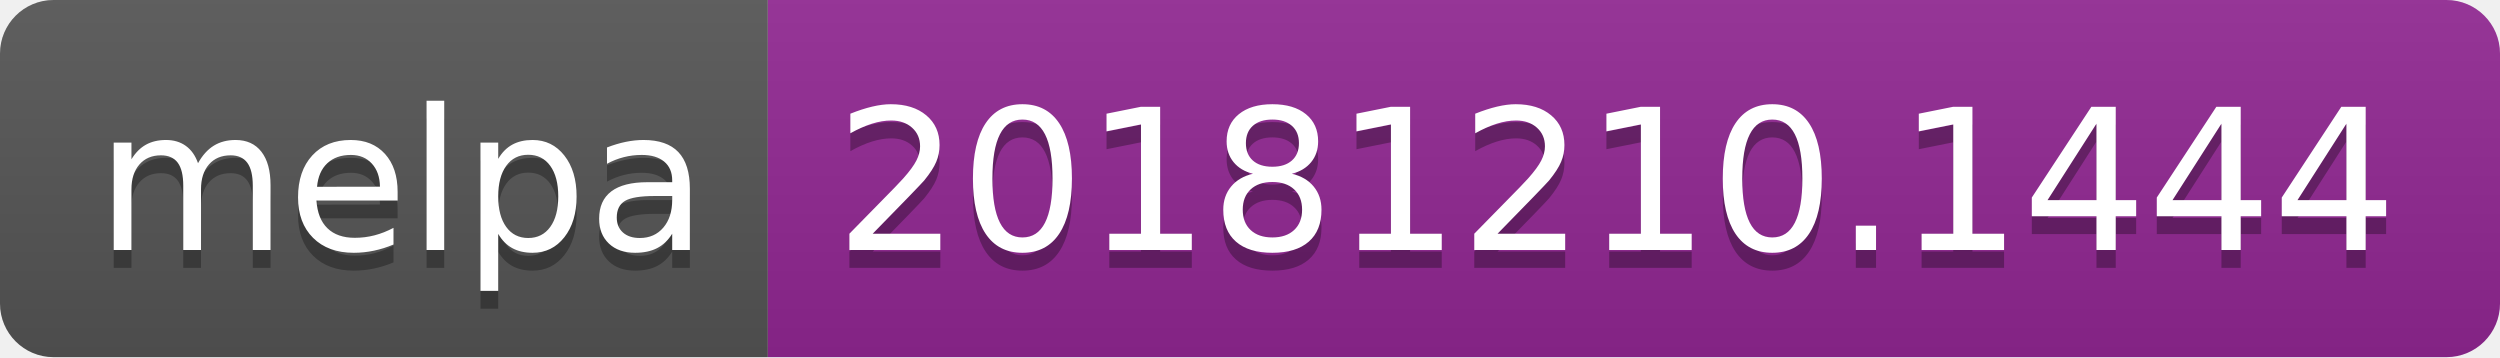
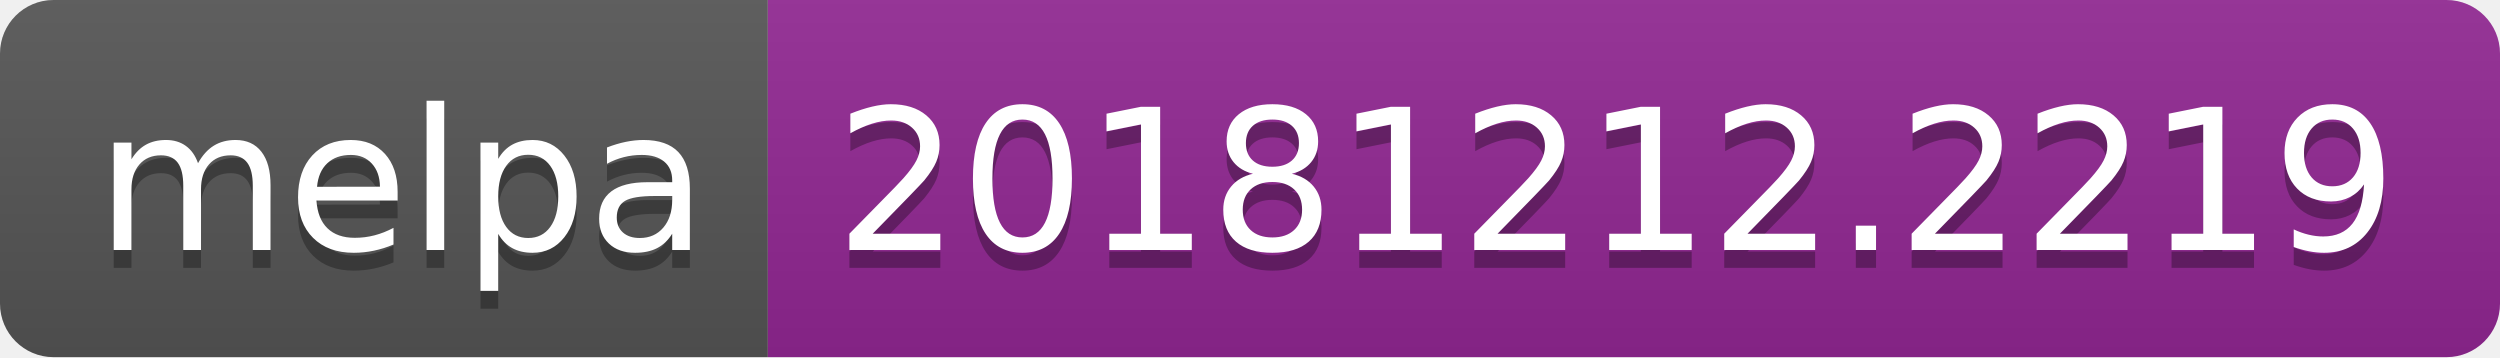
<svg xmlns="http://www.w3.org/2000/svg" width="140" height="20">
  <linearGradient id="b" x2="0" y2="100%">
    <stop offset="0" stop-color="#bbb" stop-opacity=".1" />
    <stop offset="1" stop-opacity=".1" />
  </linearGradient>
  <clipPath id="a">
    <rect width="140" height="20" rx="3" fill="#fff" />
  </clipPath>
  <g clip-path="url(#a)">
    <path fill="#555" d="M0 0h43v20H0z" />
    <path fill="#922793" d="M43 0h97v20H43z" />
    <path fill="url(#b)" d="M0 0h140v20H0z" />
  </g>
  <g fill="#fff" text-anchor="middle" font-family="DejaVu Sans,Verdana,Geneva,sans-serif" font-size="110">
    <text x="225" y="150" fill="#010101" fill-opacity=".3" transform="scale(.1)" textLength="330">melpa</text>
    <text x="225" y="140" transform="scale(.1)" textLength="330">melpa</text>
-     <text x="905" y="150" fill="#010101" fill-opacity=".3" transform="scale(.1)" textLength="870">20181210.1444</text>
-     <text x="905" y="140" transform="scale(.1)" textLength="870">20181210.1444</text>
+     <text x="905" y="150" fill="#010101" fill-opacity=".3" transform="scale(.1)" textLength="870">20181212.2219</text>
+     <text x="905" y="140" transform="scale(.1)" textLength="870">20181212.2219</text>
  </g>
</svg>
